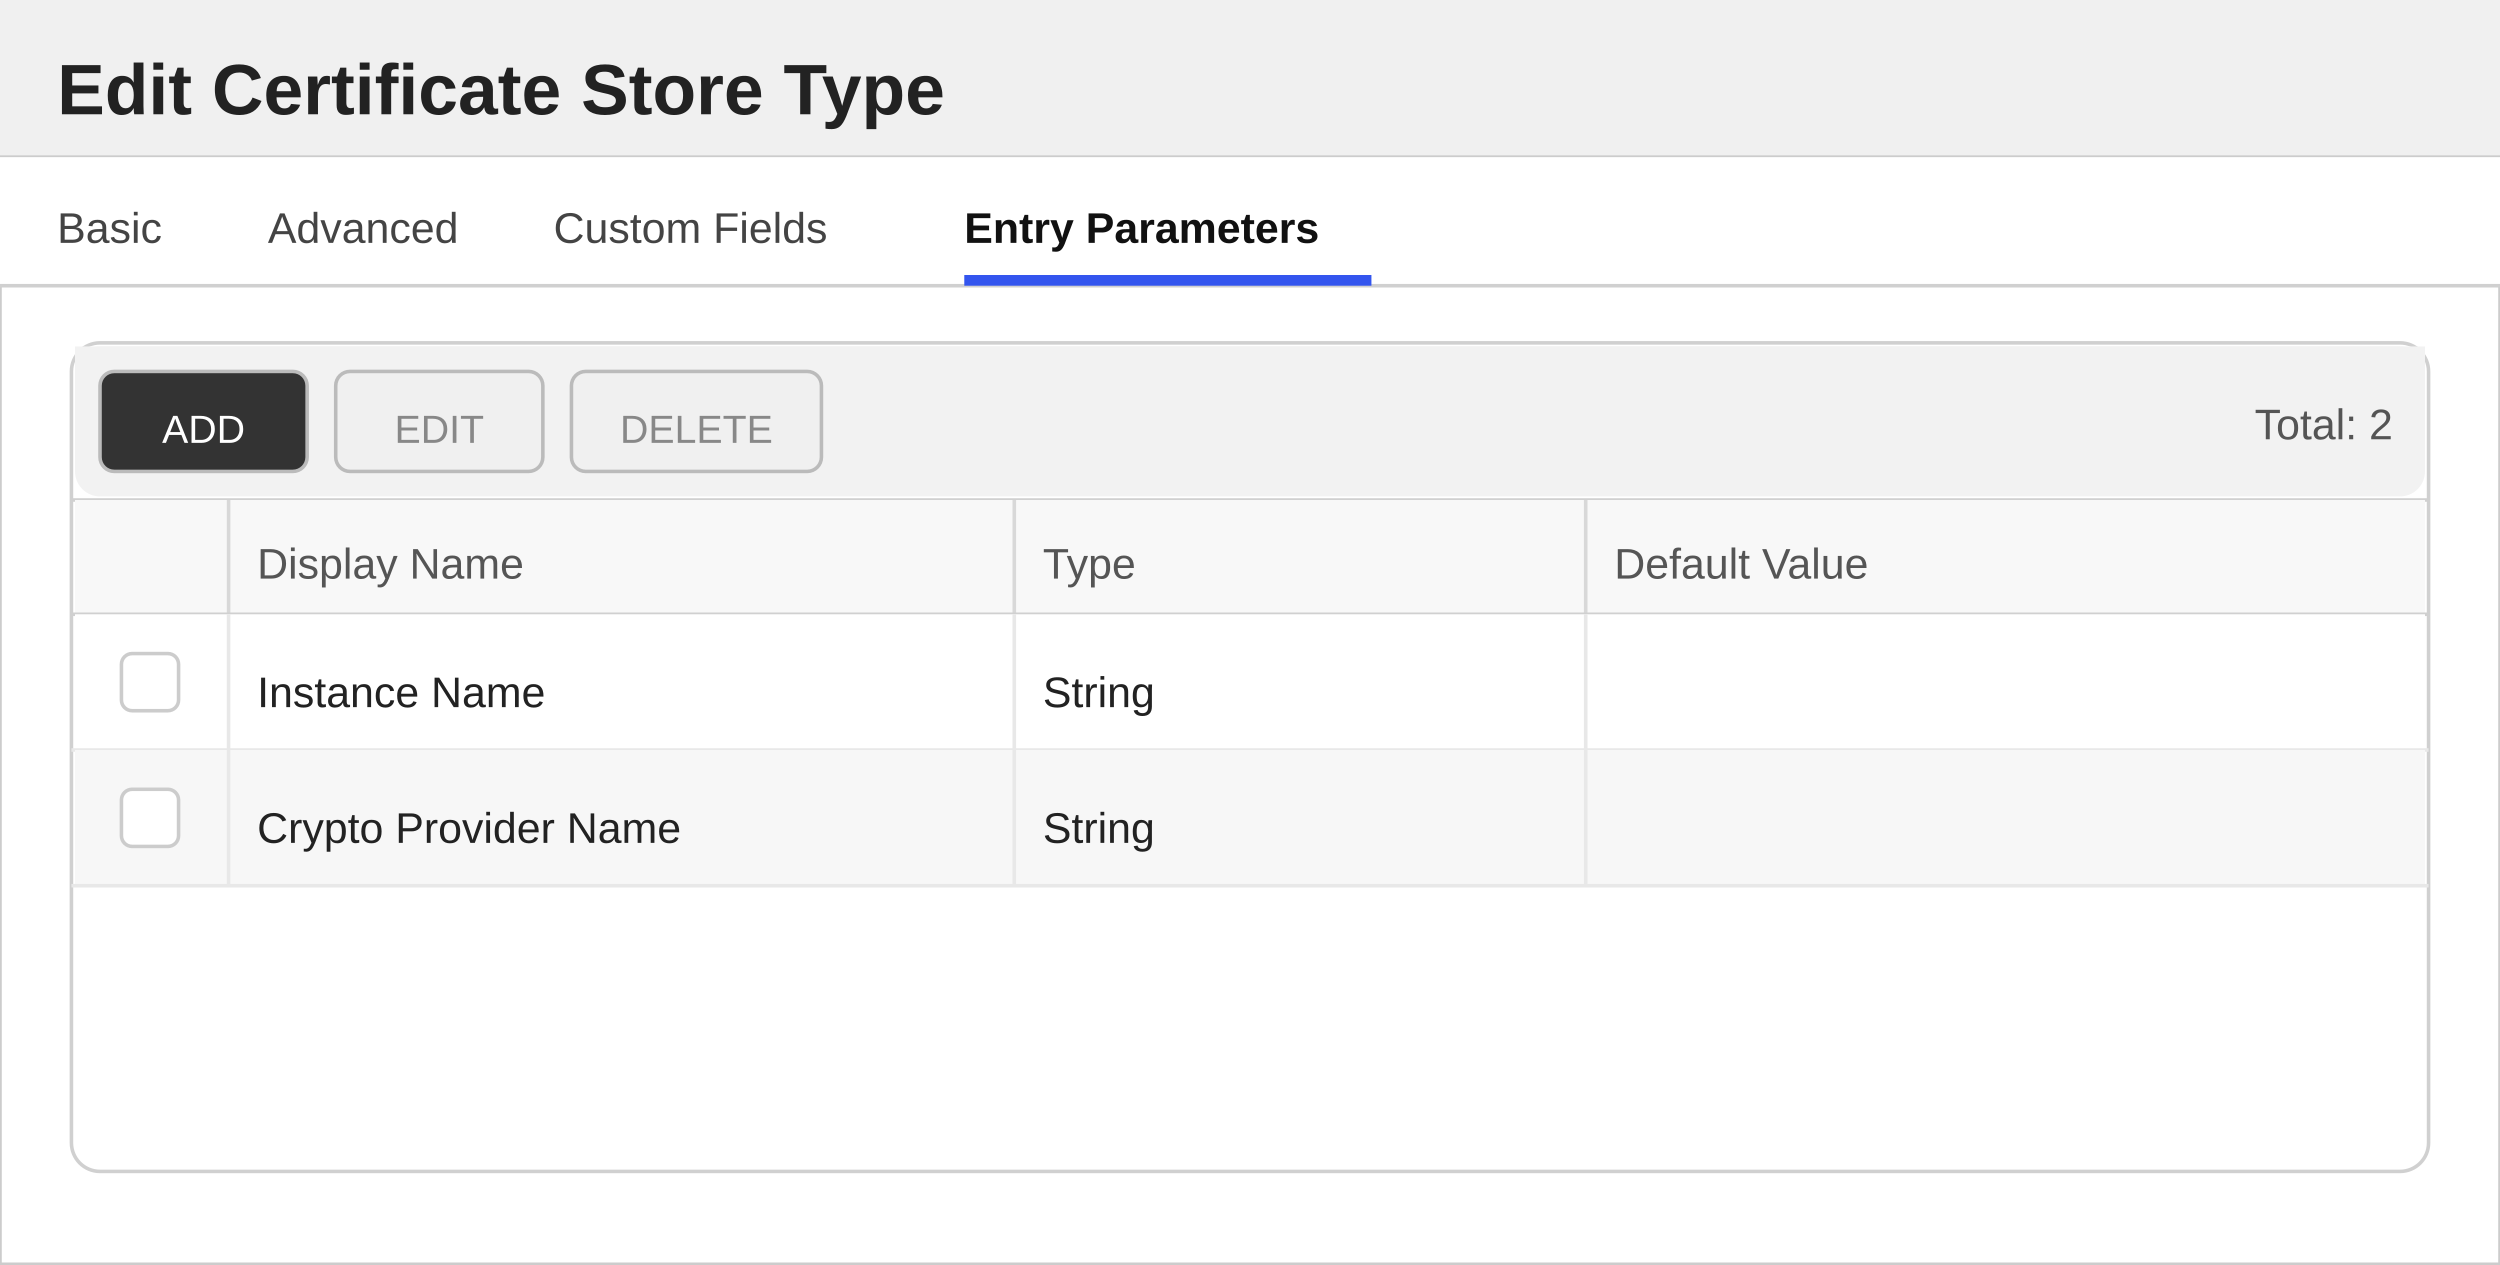
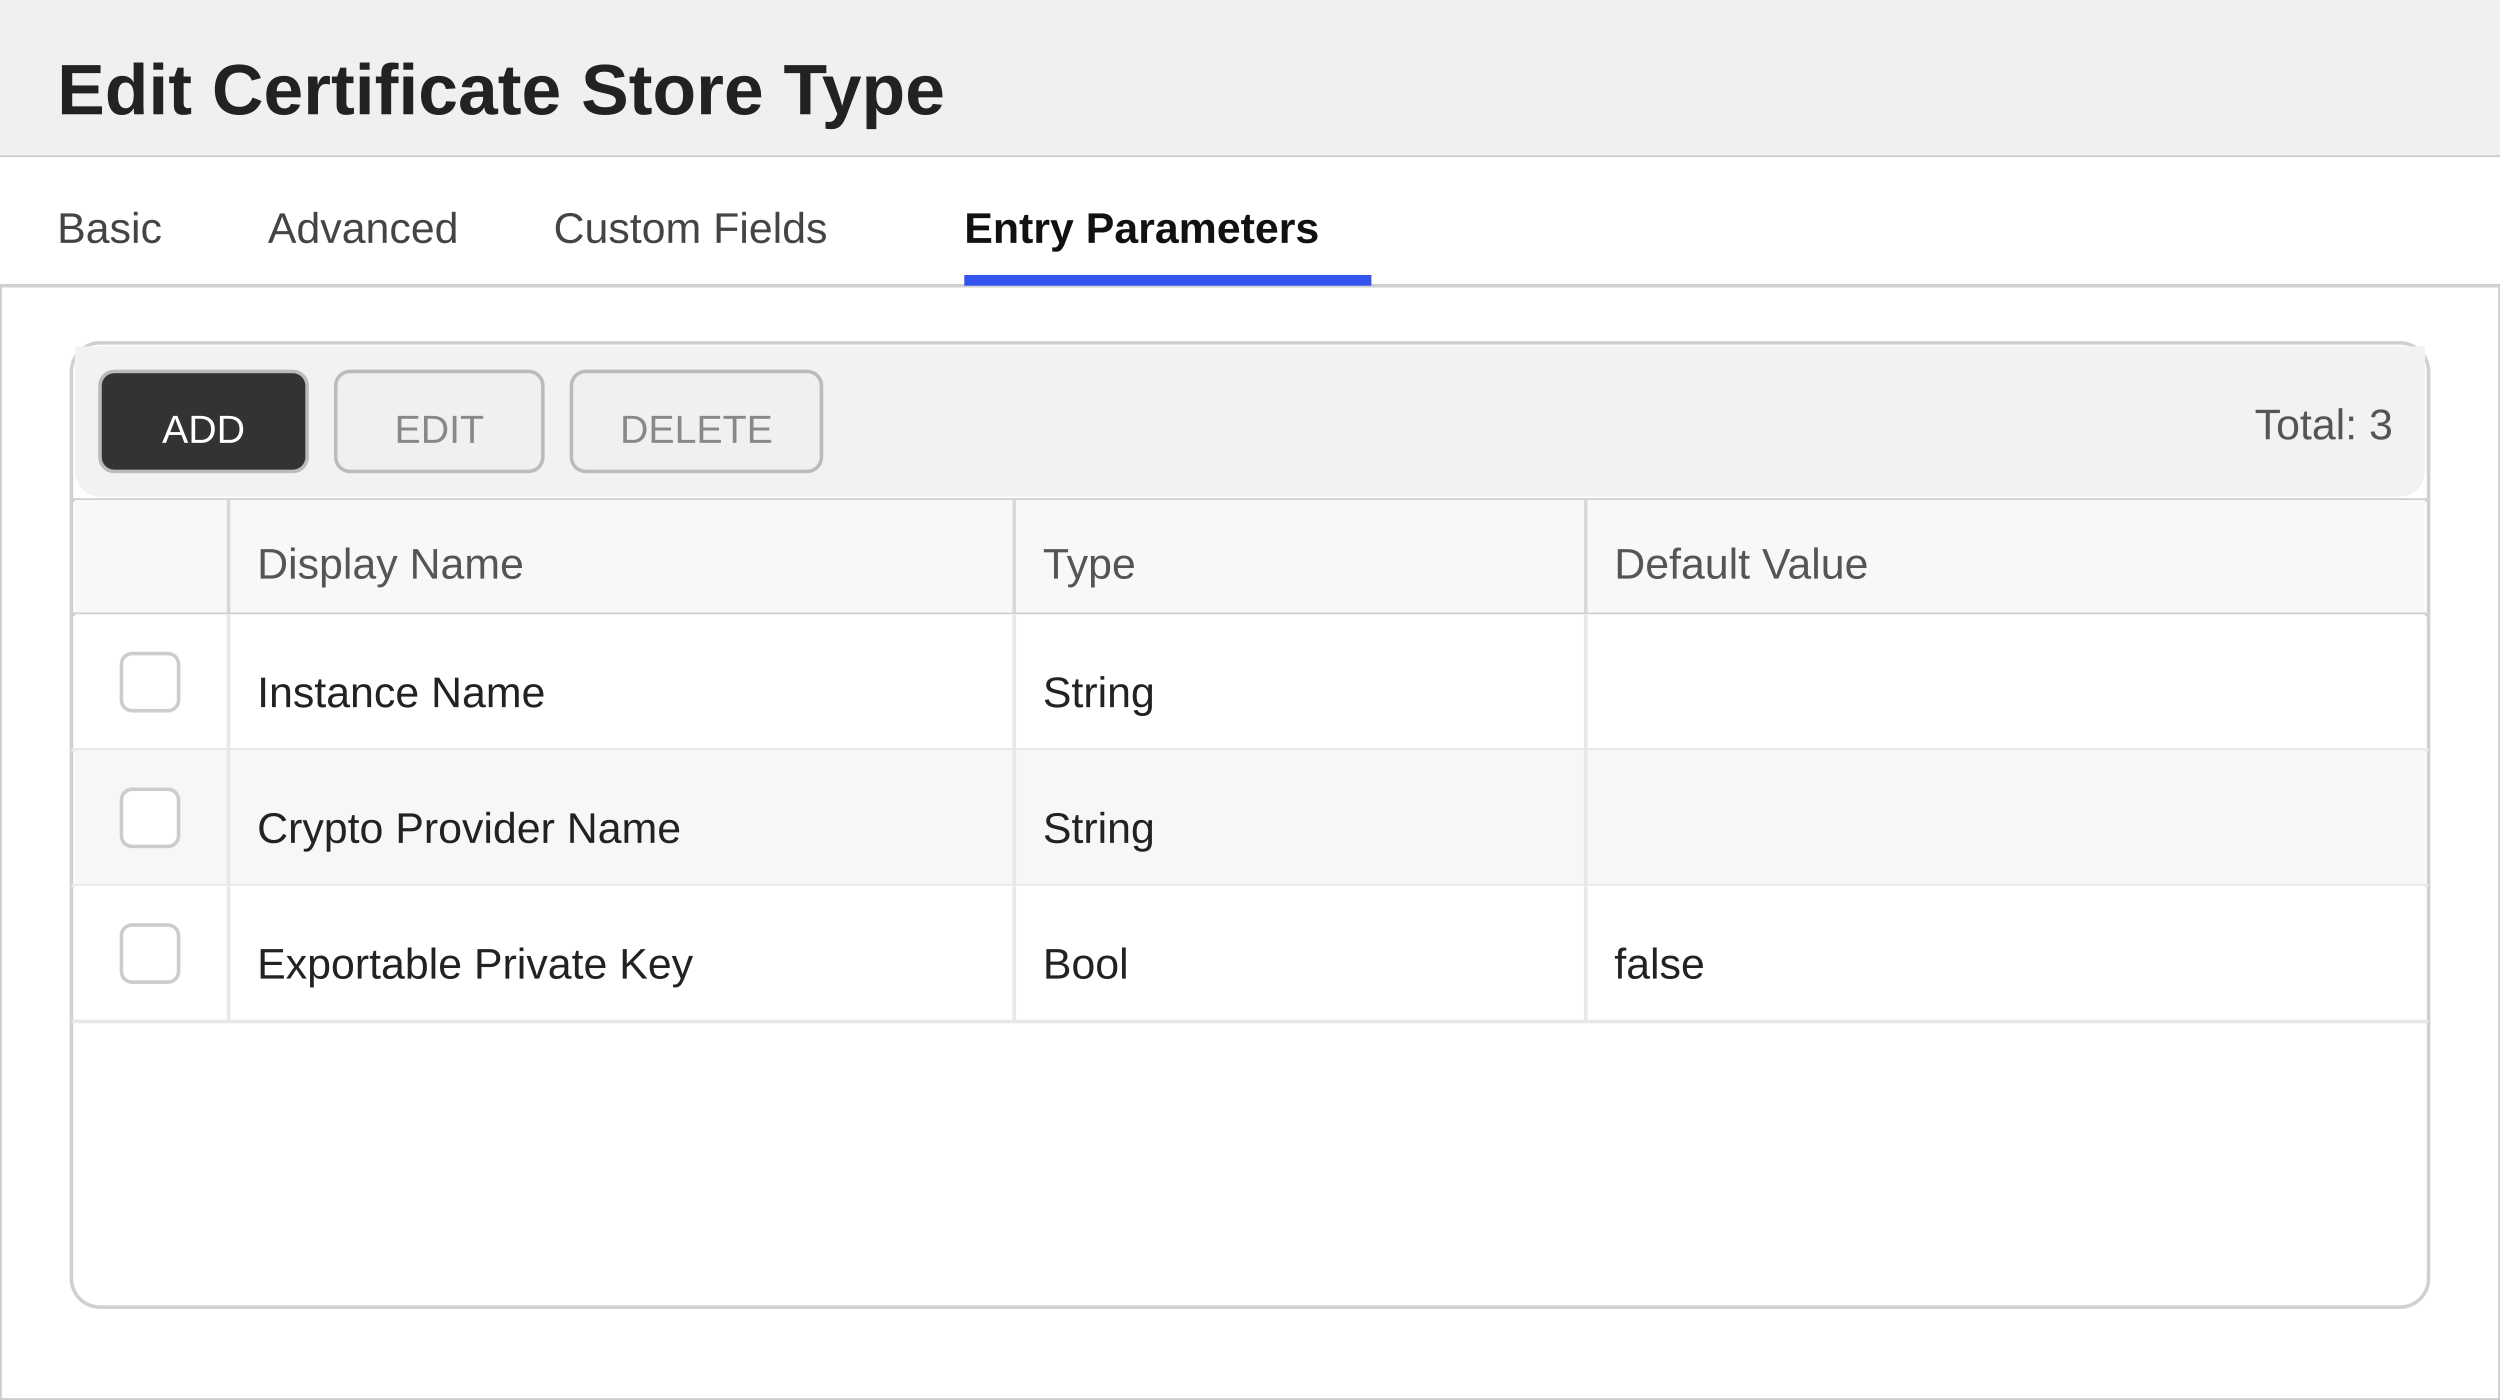
- <svg xmlns="http://www.w3.org/2000/svg" width="700" height="354" viewBox="0 0 700 354">
+ <svg xmlns="http://www.w3.org/2000/svg" width="700" height="392" viewBox="0 0 700 392">
  <defs>
    <style>
        text { font-family: 'Segoe UI', Arial, sans-serif; }
        .title { font-size: 20px; font-weight: 600; fill: #222222; }
        .section-header { font-size: 13px; font-weight: 600; fill: #333333; }
        .label { font-size: 12px; fill: #555555; }
        .value { font-size: 12px; fill: #222222; }
        .tab-text { font-size: 12px; fill: #444444; }
        .tab-active { font-size: 12px; fill: #111111; font-weight: 600; }
    </style>
  </defs>
-   <rect x="0" y="0" width="700" height="354" fill="#ffffff" stroke="#cccccc" stroke-width="1" />
+   <rect x="0" y="0" width="700" height="392" fill="#ffffff" stroke="#cccccc" stroke-width="1" />
  <rect x="0" y="0" width="700" height="44" fill="#f0f0f0" />
  <line x1="0" y1="44" x2="700" y2="44" stroke="#cccccc" stroke-width="1" />
  <text x="16" y="32" class="title">Edit Certificate Store Type</text>
  <g>
    <rect x="0" y="44" width="700" height="36" fill="#ffffff" />
    <line x1="0" y1="80" x2="700" y2="80" stroke="#d0d0d0" stroke-width="1" />
    <text x="16" y="68" class="tab-text">Basic</text>
    <text x="75" y="68" class="tab-text">Advanced</text>
    <text x="155" y="68" class="tab-text">Custom Fields</text>
    <text x="270" y="68" class="tab-active">Entry Parameters</text>
    <rect x="270" y="77" width="114" height="3" fill="#3355ee" />
  </g>
-   <rect x="20" y="96" width="660" height="232" fill="#ffffff" stroke="#d0d0d0" rx="8" />
+   <rect x="20" y="96" width="660" height="270" fill="#ffffff" stroke="#d0d0d0" rx="8" />
  <rect x="21" y="97" width="658" height="8" fill="#f2f2f2" />
  <rect x="21" y="97" width="658" height="42" fill="#f2f2f2" rx="7" />
  <rect x="28" y="104" width="58" height="28" fill="#333333" stroke="#bbbbbb" rx="4" />
  <text x="57" y="124" text-anchor="middle" fill="#ffffff" font-size="11" font-family="'Segoe UI', Arial, sans-serif">ADD</text>
  <rect x="94" y="104" width="58" height="28" fill="#f0f0f0" stroke="#bbbbbb" rx="4" />
  <text x="123" y="124" text-anchor="middle" fill="#888888" font-size="11" font-family="'Segoe UI', Arial, sans-serif">EDIT</text>
  <rect x="160" y="104" width="70" height="28" fill="#f0f0f0" stroke="#bbbbbb" rx="4" />
  <text x="195" y="124" text-anchor="middle" fill="#888888" font-size="11" font-family="'Segoe UI', Arial, sans-serif">DELETE</text>
-   <text x="670" y="123" text-anchor="end" class="label">Total: 2</text>
+   <text x="670" y="123" text-anchor="end" class="label">Total: 3</text>
  <line x1="20" y1="140" x2="680" y2="140" stroke="#d0d0d0" stroke-width="1" />
  <rect x="21" y="140" width="658" height="32" fill="#f8f8f8" />
  <text x="72" y="162" class="label">Display Name</text>
  <text x="292" y="162" class="label">Type</text>
  <text x="452" y="162" class="label">Default Value</text>
  <line x1="64" y1="140" x2="64" y2="172" stroke="#d8d8d8" stroke-width="1" />
  <line x1="284" y1="140" x2="284" y2="172" stroke="#d8d8d8" stroke-width="1" />
  <line x1="444" y1="140" x2="444" y2="172" stroke="#d8d8d8" stroke-width="1" />
  <line x1="20" y1="172" x2="680" y2="172" stroke="#d0d0d0" stroke-width="1" />
  <rect x="21" y="172" width="658" height="38" fill="#ffffff" />
  <line x1="20" y1="210" x2="680" y2="210" stroke="#e8e8e8" stroke-width="1" />
  <line x1="64" y1="172" x2="64" y2="210" stroke="#e8e8e8" stroke-width="1" />
  <line x1="284" y1="172" x2="284" y2="210" stroke="#e8e8e8" stroke-width="1" />
  <line x1="444" y1="172" x2="444" y2="210" stroke="#e8e8e8" stroke-width="1" />
  <rect x="34" y="183" width="16" height="16" fill="#ffffff" stroke="#cccccc" rx="3" />
  <text x="72" y="198" class="value">Instance Name</text>
  <text x="292" y="198" class="value">String</text>
  <rect x="21" y="210" width="658" height="38" fill="#f7f7f7" />
  <line x1="20" y1="248" x2="680" y2="248" stroke="#e8e8e8" stroke-width="1" />
  <line x1="64" y1="210" x2="64" y2="248" stroke="#e8e8e8" stroke-width="1" />
  <line x1="284" y1="210" x2="284" y2="248" stroke="#e8e8e8" stroke-width="1" />
  <line x1="444" y1="210" x2="444" y2="248" stroke="#e8e8e8" stroke-width="1" />
  <rect x="34" y="221" width="16" height="16" fill="#ffffff" stroke="#cccccc" rx="3" />
  <text x="72" y="236" class="value">Crypto Provider Name</text>
  <text x="292" y="236" class="value">String</text>
+   <rect x="21" y="248" width="658" height="38" fill="#ffffff" />
+   <line x1="20" y1="286" x2="680" y2="286" stroke="#e8e8e8" stroke-width="1" />
+   <line x1="64" y1="248" x2="64" y2="286" stroke="#e8e8e8" stroke-width="1" />
+   <line x1="284" y1="248" x2="284" y2="286" stroke="#e8e8e8" stroke-width="1" />
+   <line x1="444" y1="248" x2="444" y2="286" stroke="#e8e8e8" stroke-width="1" />
+   <rect x="34" y="259" width="16" height="16" fill="#ffffff" stroke="#cccccc" rx="3" />
+   <text x="72" y="274" class="value">Exportable Private Key</text>
+   <text x="292" y="274" class="value">Bool</text>
+   <text x="452" y="274" class="value">false</text>
</svg>
